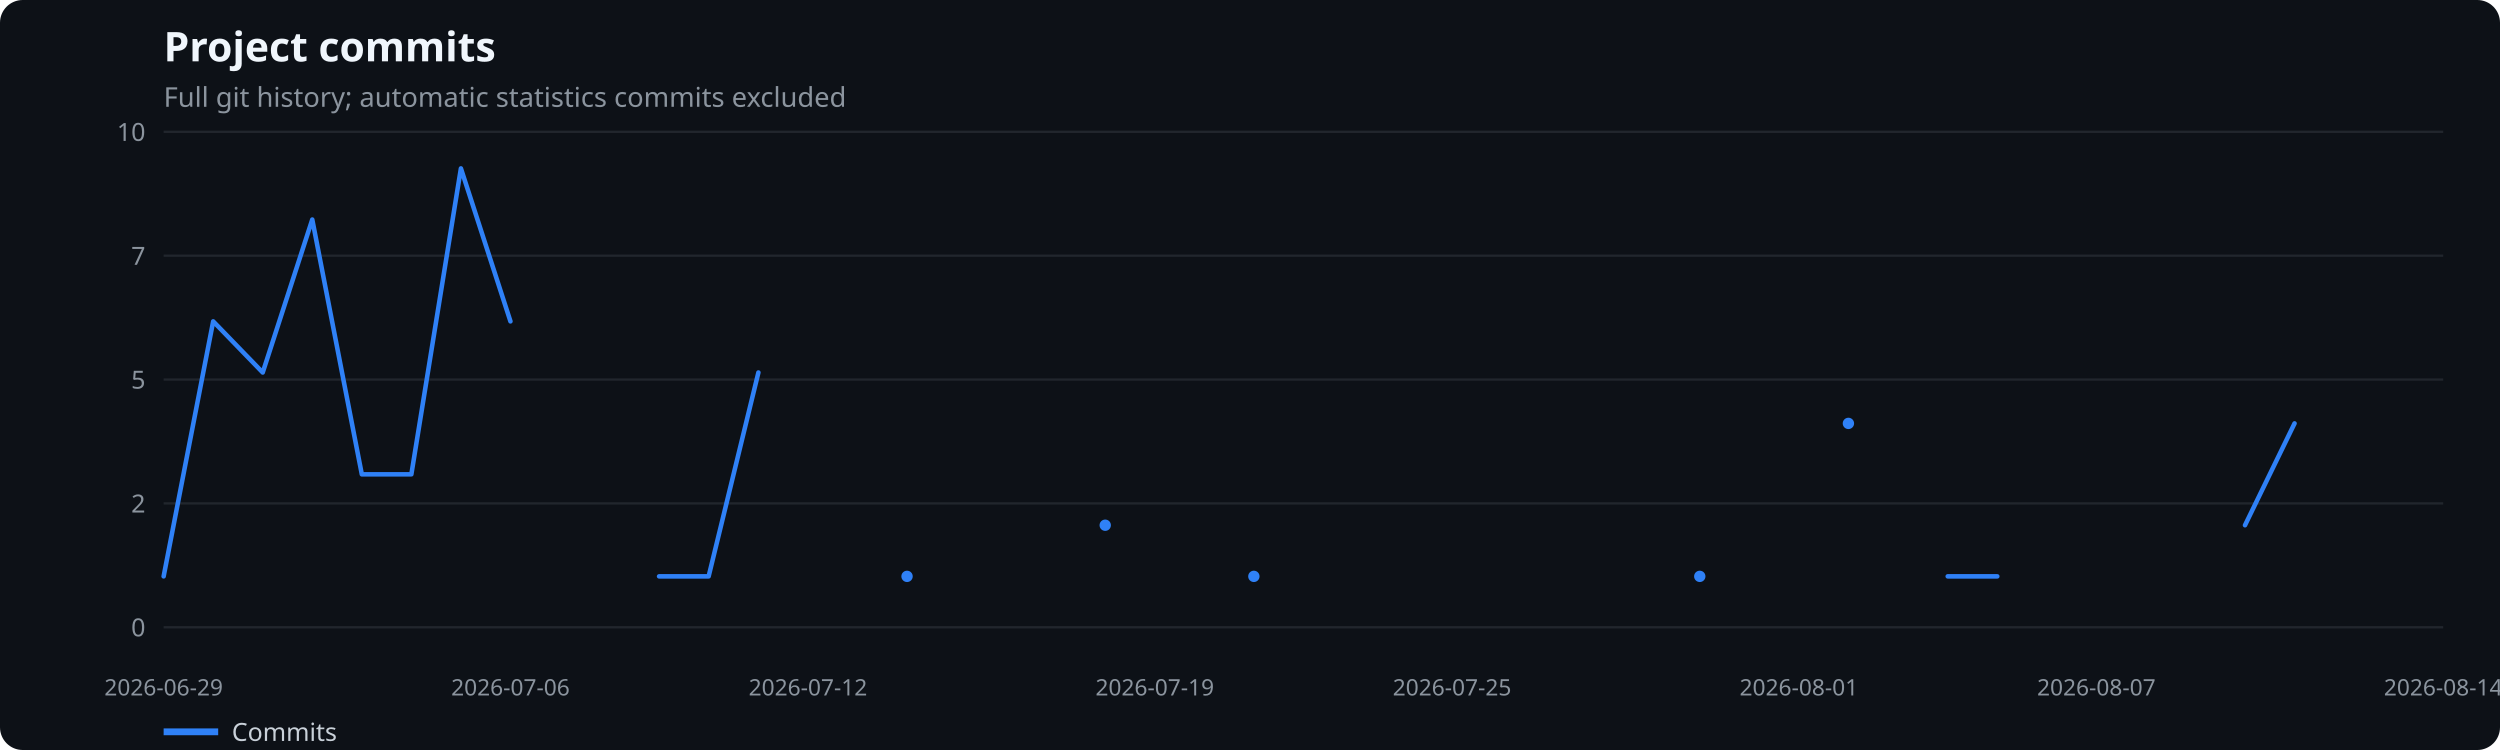
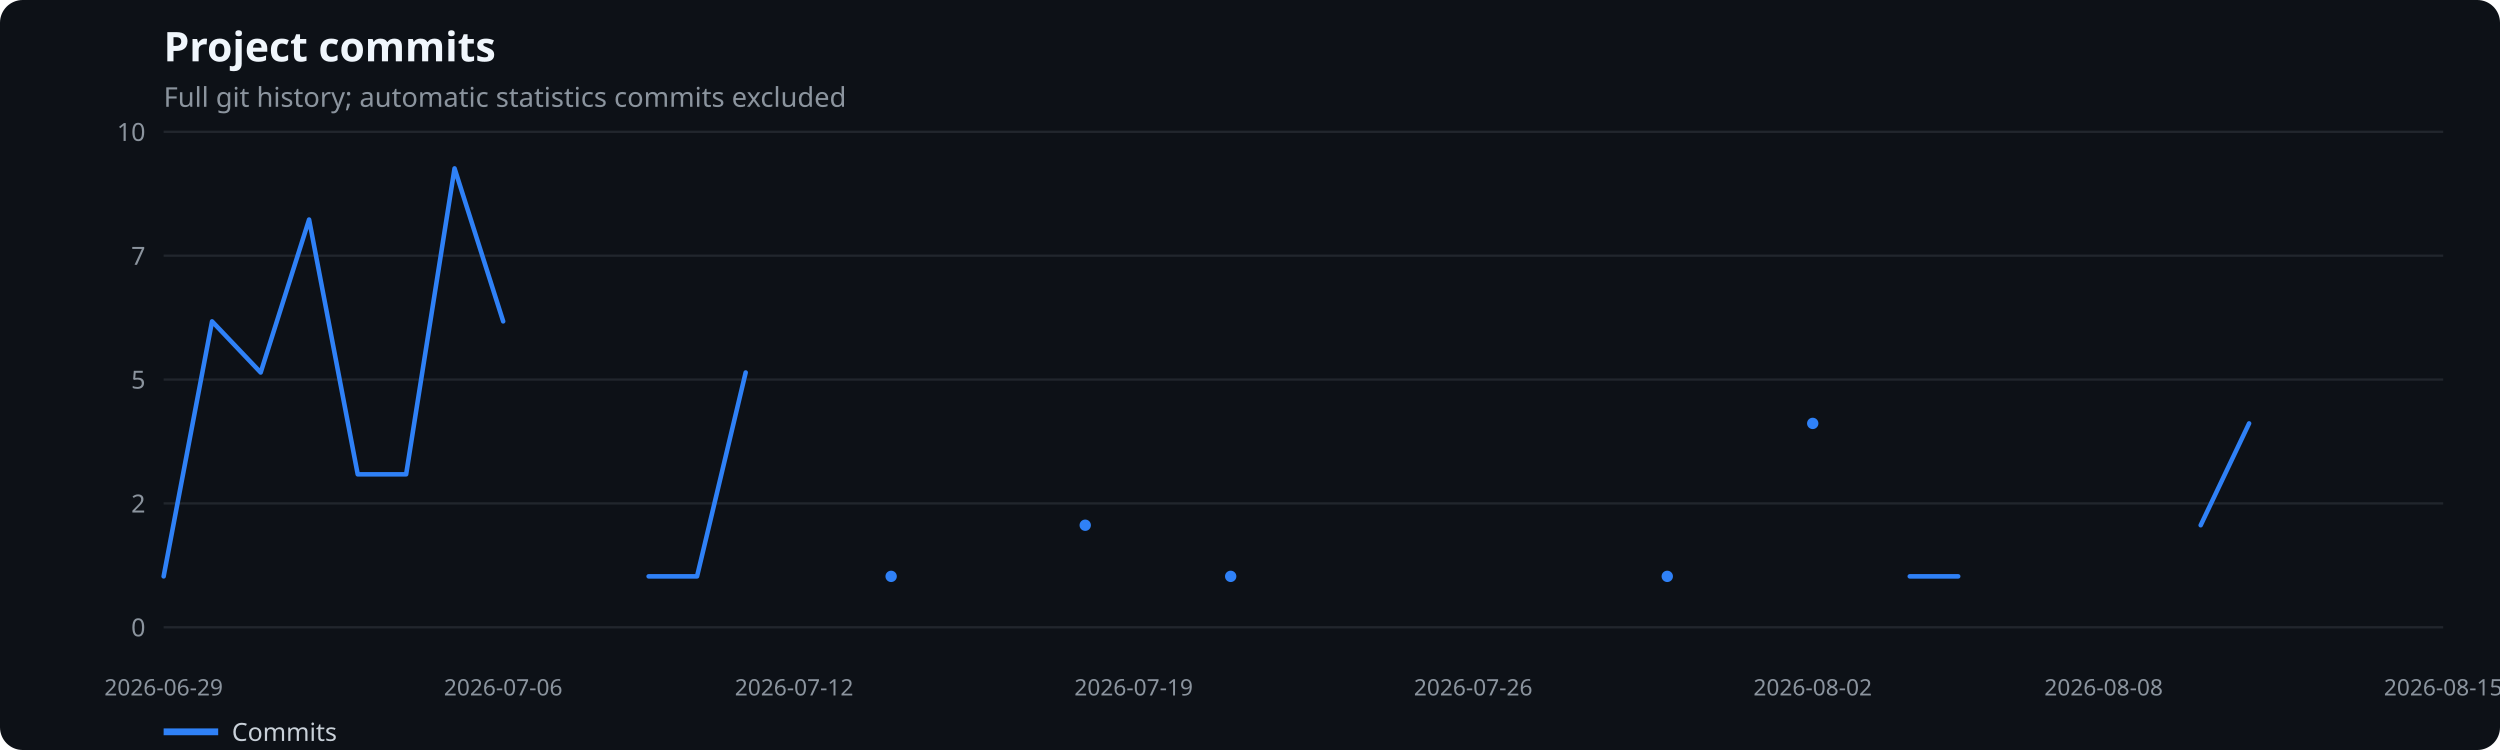
<svg xmlns="http://www.w3.org/2000/svg" width="1100" height="330" viewBox="0 0 1100 330" role="img" aria-label="Project commits">
  <rect width="100%" height="100%" fill="#0d1117" rx="10" />
  <text x="72" y="27" fill="#f0f6fc" font-family="system-ui,sans-serif" font-size="18" font-weight="600">Project commits</text>
  <text x="72" y="47" fill="#8b949e" font-family="system-ui,sans-serif" font-size="12">Full git history; automatic statistics commits excluded</text>
  <line x1="72" x2="1075" y1="276.0" y2="276.0" stroke="#21262d" />
  <text x="64" y="280.0" text-anchor="end" fill="#8b949e" font-family="system-ui,sans-serif" font-size="11">0</text>
  <line x1="72" x2="1075" y1="221.5" y2="221.5" stroke="#21262d" />
  <text x="64" y="225.5" text-anchor="end" fill="#8b949e" font-family="system-ui,sans-serif" font-size="11">2</text>
  <line x1="72" x2="1075" y1="167.0" y2="167.0" stroke="#21262d" />
  <text x="64" y="171.0" text-anchor="end" fill="#8b949e" font-family="system-ui,sans-serif" font-size="11">5</text>
  <line x1="72" x2="1075" y1="112.5" y2="112.5" stroke="#21262d" />
  <text x="64" y="116.5" text-anchor="end" fill="#8b949e" font-family="system-ui,sans-serif" font-size="11">7</text>
  <line x1="72" x2="1075" y1="58.0" y2="58.0" stroke="#21262d" />
  <text x="64" y="62.0" text-anchor="end" fill="#8b949e" font-family="system-ui,sans-serif" font-size="11">10</text>
  <text x="72.0" y="306" text-anchor="middle" fill="#8b949e" font-family="system-ui,sans-serif" font-size="10">2026-06-29</text>
-   <text x="224.6" y="306" text-anchor="middle" fill="#8b949e" font-family="system-ui,sans-serif" font-size="10">2026-07-06</text>
-   <text x="355.5" y="306" text-anchor="middle" fill="#8b949e" font-family="system-ui,sans-serif" font-size="10">2026-07-12</text>
-   <text x="508.1" y="306" text-anchor="middle" fill="#8b949e" font-family="system-ui,sans-serif" font-size="10">2026-07-19</text>
-   <text x="638.9" y="306" text-anchor="middle" fill="#8b949e" font-family="system-ui,sans-serif" font-size="10">2026-07-25</text>
-   <text x="791.5" y="306" text-anchor="middle" fill="#8b949e" font-family="system-ui,sans-serif" font-size="10">2026-08-01</text>
-   <text x="922.4" y="306" text-anchor="middle" fill="#8b949e" font-family="system-ui,sans-serif" font-size="10">2026-08-07</text>
-   <text x="1075.0" y="306" text-anchor="middle" fill="#8b949e" font-family="system-ui,sans-serif" font-size="10">2026-08-14</text>
-   <polyline points="72.0,253.6 93.8,141.4 115.6,163.9 137.4,96.6 159.2,208.7 181.0,208.7 202.8,74.1 224.6,141.4" fill="none" stroke="#2f81f7" stroke-width="2" stroke-linecap="round" stroke-linejoin="round" />
-   <polyline points="290.0,253.6 311.8,253.6 333.7,163.9" fill="none" stroke="#2f81f7" stroke-width="2" stroke-linecap="round" stroke-linejoin="round" />
-   <circle cx="399.1" cy="253.6" r="2.5" fill="#2f81f7" />
-   <circle cx="486.3" cy="231.1" r="2.5" fill="#2f81f7" />
-   <circle cx="551.7" cy="253.6" r="2.5" fill="#2f81f7" />
-   <circle cx="747.9" cy="253.6" r="2.5" fill="#2f81f7" />
-   <circle cx="813.3" cy="186.3" r="2.5" fill="#2f81f7" />
-   <polyline points="857.0,253.6 878.8,253.6" fill="none" stroke="#2f81f7" stroke-width="2" stroke-linecap="round" stroke-linejoin="round" />
-   <polyline points="987.8,231.1 1009.6,186.3" fill="none" stroke="#2f81f7" stroke-width="2" stroke-linecap="round" stroke-linejoin="round" />
+   <text x="221.4" y="306" text-anchor="middle" fill="#8b949e" font-family="system-ui,sans-serif" font-size="10">2026-07-06</text>
+   <text x="349.4" y="306" text-anchor="middle" fill="#8b949e" font-family="system-ui,sans-serif" font-size="10">2026-07-12</text>
+   <text x="498.8" y="306" text-anchor="middle" fill="#8b949e" font-family="system-ui,sans-serif" font-size="10">2026-07-19</text>
+   <text x="648.2" y="306" text-anchor="middle" fill="#8b949e" font-family="system-ui,sans-serif" font-size="10">2026-07-26</text>
+   <text x="797.6" y="306" text-anchor="middle" fill="#8b949e" font-family="system-ui,sans-serif" font-size="10">2026-08-02</text>
+   <text x="925.6" y="306" text-anchor="middle" fill="#8b949e" font-family="system-ui,sans-serif" font-size="10">2026-08-08</text>
+   <text x="1075.0" y="306" text-anchor="middle" fill="#8b949e" font-family="system-ui,sans-serif" font-size="10">2026-08-15</text>
+   <polyline points="72.0,253.6 93.3,141.4 114.7,163.9 136.0,96.6 157.4,208.7 178.7,208.7 200.0,74.1 221.4,141.4" fill="none" stroke="#2f81f7" stroke-width="2" stroke-linecap="round" stroke-linejoin="round" />
+   <polyline points="285.4,253.6 306.7,253.6 328.1,163.9" fill="none" stroke="#2f81f7" stroke-width="2" stroke-linecap="round" stroke-linejoin="round" />
+   <circle cx="392.1" cy="253.6" r="2.5" fill="#2f81f7" />
+   <circle cx="477.5" cy="231.1" r="2.5" fill="#2f81f7" />
+   <circle cx="541.5" cy="253.6" r="2.5" fill="#2f81f7" />
+   <circle cx="733.6" cy="253.6" r="2.5" fill="#2f81f7" />
+   <circle cx="797.6" cy="186.3" r="2.5" fill="#2f81f7" />
+   <polyline points="840.3,253.6 861.6,253.6" fill="none" stroke="#2f81f7" stroke-width="2" stroke-linecap="round" stroke-linejoin="round" />
+   <polyline points="968.3,231.1 989.6,186.3" fill="none" stroke="#2f81f7" stroke-width="2" stroke-linecap="round" stroke-linejoin="round" />
  <line x1="72" x2="96" y1="322" y2="322" stroke="#2f81f7" stroke-width="3" />
  <text x="102" y="326" fill="#c9d1d9" font-family="system-ui,sans-serif" font-size="11">Commits</text>
</svg>
